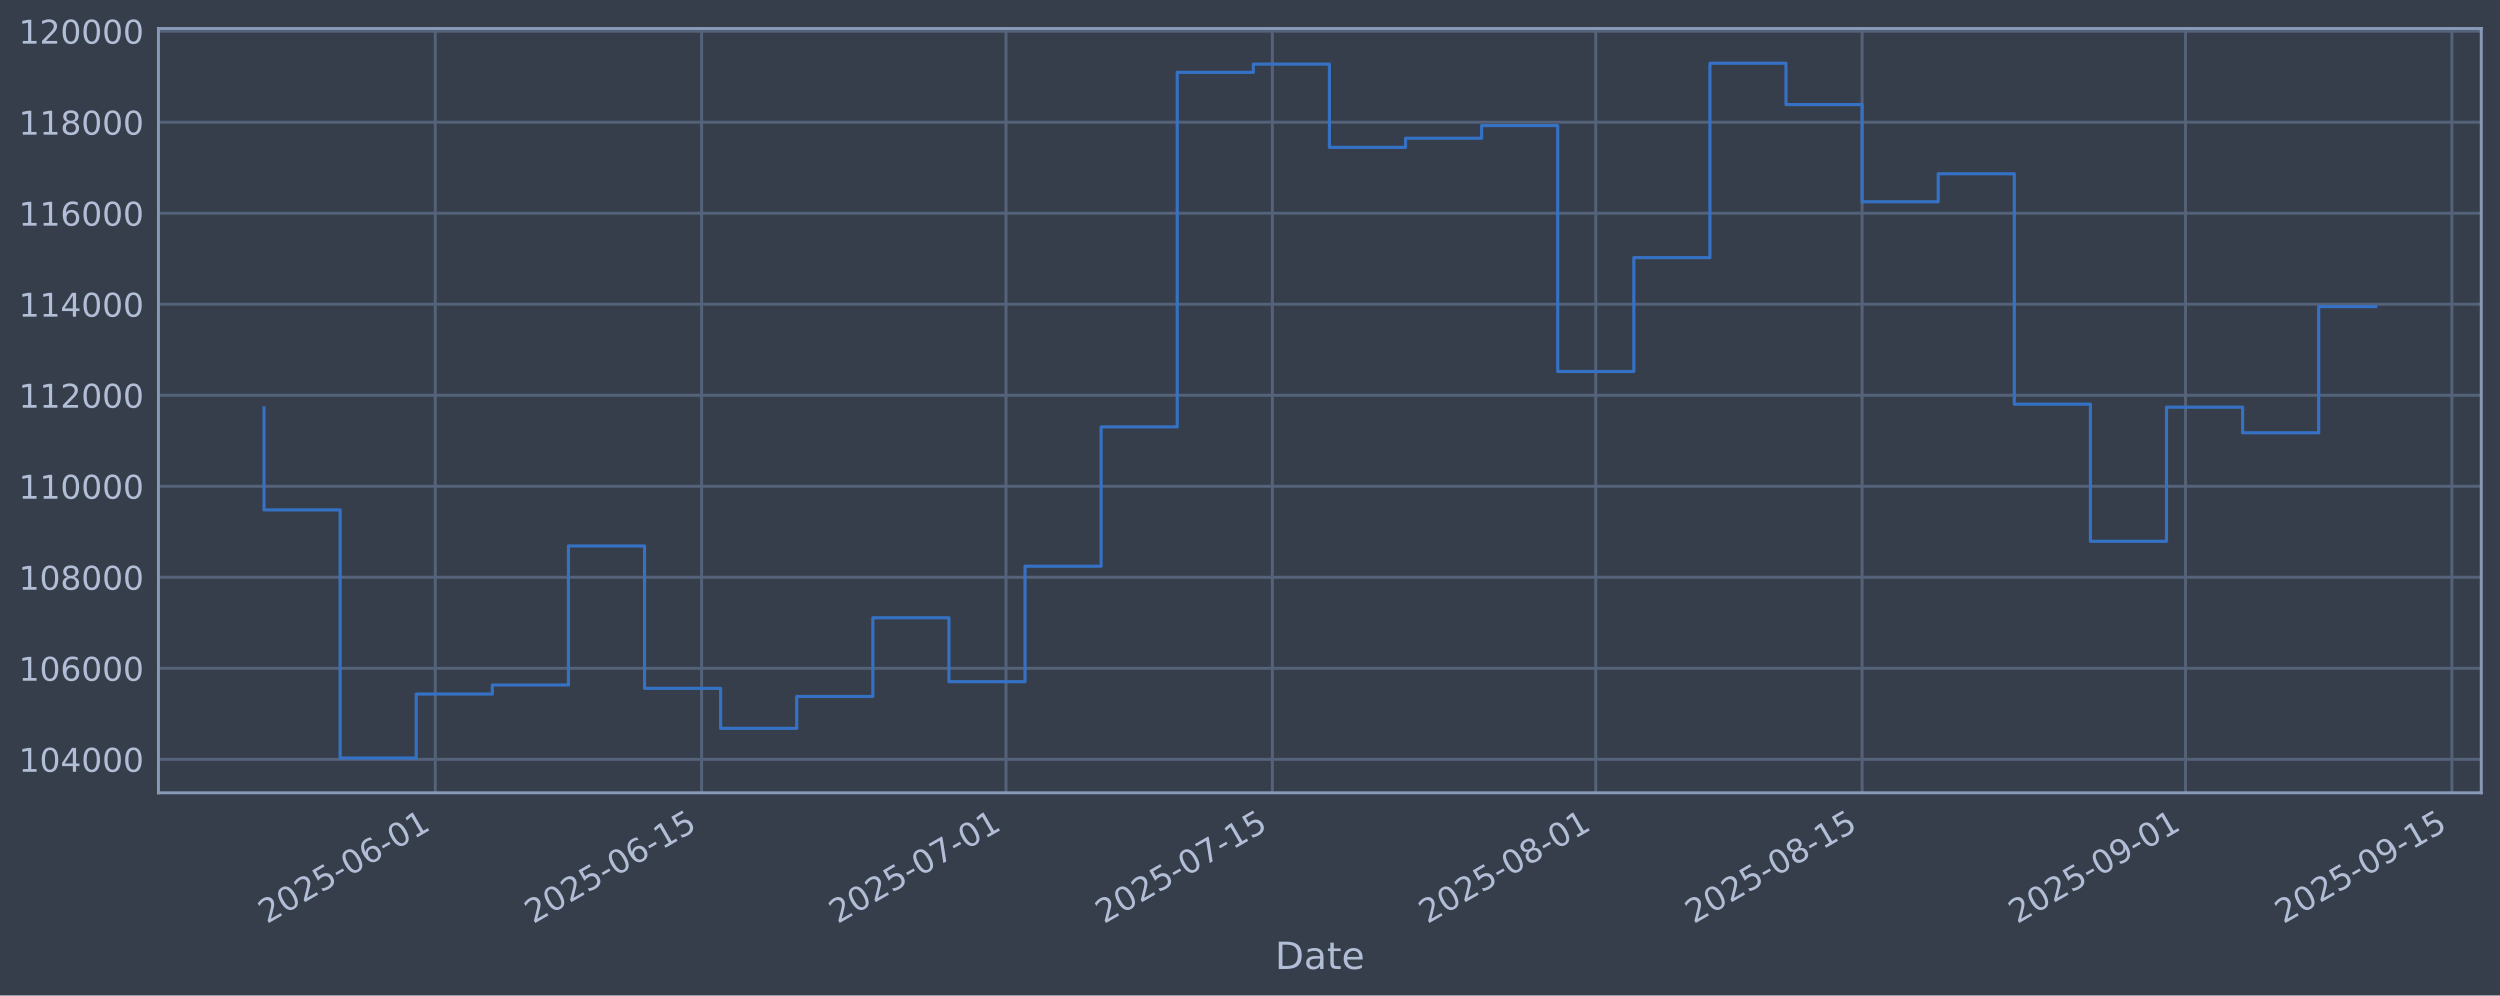
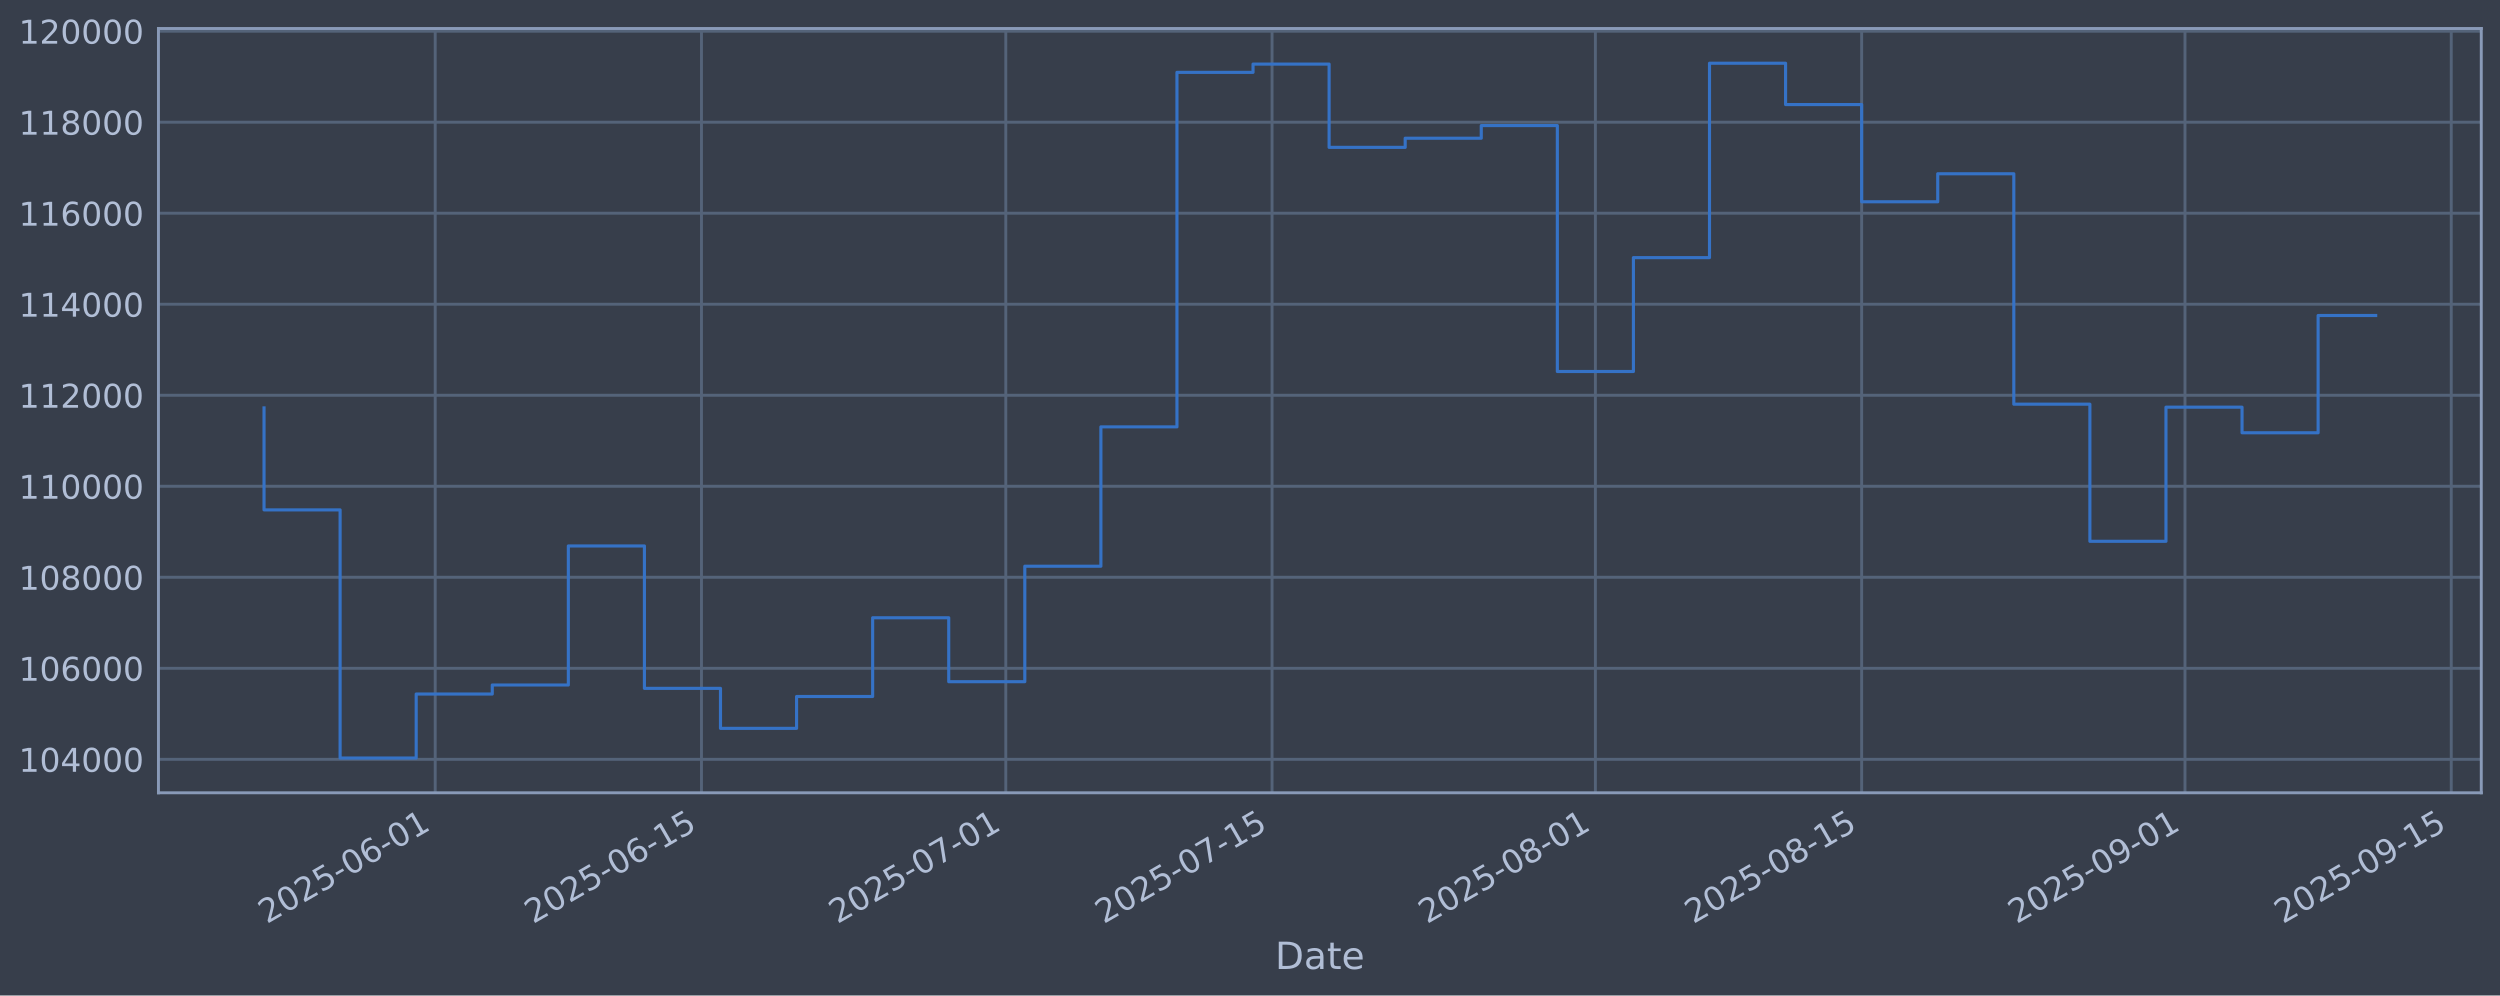
<svg xmlns="http://www.w3.org/2000/svg" xmlns:xlink="http://www.w3.org/1999/xlink" width="960.9pt" height="382.628pt" viewBox="0 0 960.9 382.628" version="1.1">
  <defs>
    <style type="text/css">*{stroke-linejoin: round; stroke-linecap: butt}</style>
  </defs>
  <g id="figure_1">
    <g id="patch_1">
      <path d="M 0 382.628  L 960.9 382.628  L 960.9 0  L 0 0  z " style="fill: #373e4b" />
    </g>
    <g id="axes_1">
      <g id="patch_2">
        <path d="M 60.901 304.718  L 953.701 304.718  L 953.701 10.958  L 60.901 10.958  z " style="fill: #373e4b" />
      </g>
      <g id="matplotlib.axis_1">
        <g id="xtick_1">
          <g id="line2d_1">
-             <path d="M 167.294 304.718  L 167.294 10.958  " clip-path="url(#p682455c3d8)" style="fill: none; stroke: #546379; stroke-width: 1.12; stroke-linecap: square" />
+             <path d="M 167.275 304.718  L 167.275 10.958  " clip-path="url(#p79006f5881)" style="fill: none; stroke: #546379; stroke-width: 1.12; stroke-linecap: square" />
          </g>
          <g id="line2d_2" />
          <g id="text_1">
-             <g style="fill: #b1bed6" transform="translate(102.568 355.2226) rotate(-30) scale(0.126 -0.126)">
+             <g style="fill: #b1bed6" transform="translate(102.5492 355.2226) rotate(-30) scale(0.126 -0.126)">
              <defs>
                <path id="DejaVuSans-32" d="M 1228 531  L 3431 531  L 3431 0  L 469 0  L 469 531  Q 828 903 1448 1529  Q 2069 2156 2228 2338  Q 2531 2678 2651 2914  Q 2772 3150 2772 3378  Q 2772 3750 2511 3984  Q 2250 4219 1831 4219  Q 1534 4219 1204 4116  Q 875 4013 500 3803  L 500 4441  Q 881 4594 1212 4672  Q 1544 4750 1819 4750  Q 2544 4750 2975 4387  Q 3406 4025 3406 3419  Q 3406 3131 3298 2873  Q 3191 2616 2906 2266  Q 2828 2175 2409 1742  Q 1991 1309 1228 531  z " transform="scale(0.015625)" />
                <path id="DejaVuSans-30" d="M 2034 4250  Q 1547 4250 1301 3770  Q 1056 3291 1056 2328  Q 1056 1369 1301 889  Q 1547 409 2034 409  Q 2525 409 2770 889  Q 3016 1369 3016 2328  Q 3016 3291 2770 3770  Q 2525 4250 2034 4250  z M 2034 4750  Q 2819 4750 3233 4129  Q 3647 3509 3647 2328  Q 3647 1150 3233 529  Q 2819 -91 2034 -91  Q 1250 -91 836 529  Q 422 1150 422 2328  Q 422 3509 836 4129  Q 1250 4750 2034 4750  z " transform="scale(0.015625)" />
                <path id="DejaVuSans-35" d="M 691 4666  L 3169 4666  L 3169 4134  L 1269 4134  L 1269 2991  Q 1406 3038 1543 3061  Q 1681 3084 1819 3084  Q 2600 3084 3056 2656  Q 3513 2228 3513 1497  Q 3513 744 3044 326  Q 2575 -91 1722 -91  Q 1428 -91 1123 -41  Q 819 9 494 109  L 494 744  Q 775 591 1075 516  Q 1375 441 1709 441  Q 2250 441 2565 725  Q 2881 1009 2881 1497  Q 2881 1984 2565 2268  Q 2250 2553 1709 2553  Q 1456 2553 1204 2497  Q 953 2441 691 2322  L 691 4666  z " transform="scale(0.015625)" />
                <path id="DejaVuSans-2d" d="M 313 2009  L 1997 2009  L 1997 1497  L 313 1497  L 313 2009  z " transform="scale(0.015625)" />
                <path id="DejaVuSans-36" d="M 2113 2584  Q 1688 2584 1439 2293  Q 1191 2003 1191 1497  Q 1191 994 1439 701  Q 1688 409 2113 409  Q 2538 409 2786 701  Q 3034 994 3034 1497  Q 3034 2003 2786 2293  Q 2538 2584 2113 2584  z M 3366 4563  L 3366 3988  Q 3128 4100 2886 4159  Q 2644 4219 2406 4219  Q 1781 4219 1451 3797  Q 1122 3375 1075 2522  Q 1259 2794 1537 2939  Q 1816 3084 2150 3084  Q 2853 3084 3261 2657  Q 3669 2231 3669 1497  Q 3669 778 3244 343  Q 2819 -91 2113 -91  Q 1303 -91 875 529  Q 447 1150 447 2328  Q 447 3434 972 4092  Q 1497 4750 2381 4750  Q 2619 4750 2861 4703  Q 3103 4656 3366 4563  z " transform="scale(0.015625)" />
                <path id="DejaVuSans-31" d="M 794 531  L 1825 531  L 1825 4091  L 703 3866  L 703 4441  L 1819 4666  L 2450 4666  L 2450 531  L 3481 531  L 3481 0  L 794 0  L 794 531  z " transform="scale(0.015625)" />
              </defs>
              <use xlink:href="#DejaVuSans-32" />
              <use xlink:href="#DejaVuSans-30" transform="translate(63.62305 0)" />
              <use xlink:href="#DejaVuSans-32" transform="translate(127.2461 0)" />
              <use xlink:href="#DejaVuSans-35" transform="translate(190.8691 0)" />
              <use xlink:href="#DejaVuSans-2d" transform="translate(254.4922 0)" />
              <use xlink:href="#DejaVuSans-30" transform="translate(290.5762 0)" />
              <use xlink:href="#DejaVuSans-36" transform="translate(354.1992 0)" />
              <use xlink:href="#DejaVuSans-2d" transform="translate(417.8223 0)" />
              <use xlink:href="#DejaVuSans-30" transform="translate(453.9062 0)" />
              <use xlink:href="#DejaVuSans-31" transform="translate(517.5293 0)" />
            </g>
          </g>
        </g>
        <g id="xtick_2">
          <g id="line2d_3">
-             <path d="M 269.666 304.718  L 269.666 10.958  " clip-path="url(#p682455c3d8)" style="fill: none; stroke: #546379; stroke-width: 1.12; stroke-linecap: square" />
+             <path d="M 269.618 304.718  L 269.618 10.958  " clip-path="url(#p79006f5881)" style="fill: none; stroke: #546379; stroke-width: 1.12; stroke-linecap: square" />
          </g>
          <g id="line2d_4" />
          <g id="text_2">
-             <g style="fill: #b1bed6" transform="translate(204.941 355.2226) rotate(-30) scale(0.126 -0.126)">
+             <g style="fill: #b1bed6" transform="translate(204.8929 355.2226) rotate(-30) scale(0.126 -0.126)">
              <use xlink:href="#DejaVuSans-32" />
              <use xlink:href="#DejaVuSans-30" transform="translate(63.62305 0)" />
              <use xlink:href="#DejaVuSans-32" transform="translate(127.2461 0)" />
              <use xlink:href="#DejaVuSans-35" transform="translate(190.8691 0)" />
              <use xlink:href="#DejaVuSans-2d" transform="translate(254.4922 0)" />
              <use xlink:href="#DejaVuSans-30" transform="translate(290.5762 0)" />
              <use xlink:href="#DejaVuSans-36" transform="translate(354.1992 0)" />
              <use xlink:href="#DejaVuSans-2d" transform="translate(417.8223 0)" />
              <use xlink:href="#DejaVuSans-31" transform="translate(453.9062 0)" />
              <use xlink:href="#DejaVuSans-35" transform="translate(517.5293 0)" />
            </g>
          </g>
        </g>
        <g id="xtick_3">
          <g id="line2d_5">
-             <path d="M 386.664 304.718  L 386.664 10.958  " clip-path="url(#p682455c3d8)" style="fill: none; stroke: #546379; stroke-width: 1.12; stroke-linecap: square" />
+             <path d="M 386.583 304.718  L 386.583 10.958  " clip-path="url(#p79006f5881)" style="fill: none; stroke: #546379; stroke-width: 1.12; stroke-linecap: square" />
          </g>
          <g id="line2d_6" />
          <g id="text_3">
-             <g style="fill: #b1bed6" transform="translate(321.9386 355.2226) rotate(-30) scale(0.126 -0.126)">
+             <g style="fill: #b1bed6" transform="translate(321.8572 355.2226) rotate(-30) scale(0.126 -0.126)">
              <defs>
                <path id="DejaVuSans-37" d="M 525 4666  L 3525 4666  L 3525 4397  L 1831 0  L 1172 0  L 2766 4134  L 525 4134  L 525 4666  z " transform="scale(0.015625)" />
              </defs>
              <use xlink:href="#DejaVuSans-32" />
              <use xlink:href="#DejaVuSans-30" transform="translate(63.62305 0)" />
              <use xlink:href="#DejaVuSans-32" transform="translate(127.2461 0)" />
              <use xlink:href="#DejaVuSans-35" transform="translate(190.8691 0)" />
              <use xlink:href="#DejaVuSans-2d" transform="translate(254.4922 0)" />
              <use xlink:href="#DejaVuSans-30" transform="translate(290.5762 0)" />
              <use xlink:href="#DejaVuSans-37" transform="translate(354.1992 0)" />
              <use xlink:href="#DejaVuSans-2d" transform="translate(417.8223 0)" />
              <use xlink:href="#DejaVuSans-30" transform="translate(453.9062 0)" />
              <use xlink:href="#DejaVuSans-31" transform="translate(517.5293 0)" />
            </g>
          </g>
        </g>
        <g id="xtick_4">
          <g id="line2d_7">
-             <path d="M 489.037 304.718  L 489.037 10.958  " clip-path="url(#p682455c3d8)" style="fill: none; stroke: #546379; stroke-width: 1.12; stroke-linecap: square" />
+             <path d="M 488.926 304.718  L 488.926 10.958  " clip-path="url(#p79006f5881)" style="fill: none; stroke: #546379; stroke-width: 1.12; stroke-linecap: square" />
          </g>
          <g id="line2d_8" />
          <g id="text_4">
-             <g style="fill: #b1bed6" transform="translate(424.3116 355.2226) rotate(-30) scale(0.126 -0.126)">
+             <g style="fill: #b1bed6" transform="translate(424.2009 355.2226) rotate(-30) scale(0.126 -0.126)">
              <use xlink:href="#DejaVuSans-32" />
              <use xlink:href="#DejaVuSans-30" transform="translate(63.62305 0)" />
              <use xlink:href="#DejaVuSans-32" transform="translate(127.2461 0)" />
              <use xlink:href="#DejaVuSans-35" transform="translate(190.8691 0)" />
              <use xlink:href="#DejaVuSans-2d" transform="translate(254.4922 0)" />
              <use xlink:href="#DejaVuSans-30" transform="translate(290.5762 0)" />
              <use xlink:href="#DejaVuSans-37" transform="translate(354.1992 0)" />
              <use xlink:href="#DejaVuSans-2d" transform="translate(417.8223 0)" />
              <use xlink:href="#DejaVuSans-31" transform="translate(453.9062 0)" />
              <use xlink:href="#DejaVuSans-35" transform="translate(517.5293 0)" />
            </g>
          </g>
        </g>
        <g id="xtick_5">
          <g id="line2d_9">
-             <path d="M 613.347 304.718  L 613.347 10.958  " clip-path="url(#p682455c3d8)" style="fill: none; stroke: #546379; stroke-width: 1.12; stroke-linecap: square" />
+             <path d="M 613.201 304.718  L 613.201 10.958  " clip-path="url(#p79006f5881)" style="fill: none; stroke: #546379; stroke-width: 1.12; stroke-linecap: square" />
          </g>
          <g id="line2d_10" />
          <g id="text_5">
-             <g style="fill: #b1bed6" transform="translate(548.6216 355.2226) rotate(-30) scale(0.126 -0.126)">
+             <g style="fill: #b1bed6" transform="translate(548.4755 355.2226) rotate(-30) scale(0.126 -0.126)">
              <defs>
                <path id="DejaVuSans-38" d="M 2034 2216  Q 1584 2216 1326 1975  Q 1069 1734 1069 1313  Q 1069 891 1326 650  Q 1584 409 2034 409  Q 2484 409 2743 651  Q 3003 894 3003 1313  Q 3003 1734 2745 1975  Q 2488 2216 2034 2216  z M 1403 2484  Q 997 2584 770 2862  Q 544 3141 544 3541  Q 544 4100 942 4425  Q 1341 4750 2034 4750  Q 2731 4750 3128 4425  Q 3525 4100 3525 3541  Q 3525 3141 3298 2862  Q 3072 2584 2669 2484  Q 3125 2378 3379 2068  Q 3634 1759 3634 1313  Q 3634 634 3220 271  Q 2806 -91 2034 -91  Q 1263 -91 848 271  Q 434 634 434 1313  Q 434 1759 690 2068  Q 947 2378 1403 2484  z M 1172 3481  Q 1172 3119 1398 2916  Q 1625 2713 2034 2713  Q 2441 2713 2670 2916  Q 2900 3119 2900 3481  Q 2900 3844 2670 4047  Q 2441 4250 2034 4250  Q 1625 4250 1398 4047  Q 1172 3844 1172 3481  z " transform="scale(0.015625)" />
              </defs>
              <use xlink:href="#DejaVuSans-32" />
              <use xlink:href="#DejaVuSans-30" transform="translate(63.62305 0)" />
              <use xlink:href="#DejaVuSans-32" transform="translate(127.2461 0)" />
              <use xlink:href="#DejaVuSans-35" transform="translate(190.8691 0)" />
              <use xlink:href="#DejaVuSans-2d" transform="translate(254.4922 0)" />
              <use xlink:href="#DejaVuSans-30" transform="translate(290.5762 0)" />
              <use xlink:href="#DejaVuSans-38" transform="translate(354.1992 0)" />
              <use xlink:href="#DejaVuSans-2d" transform="translate(417.8223 0)" />
              <use xlink:href="#DejaVuSans-30" transform="translate(453.9062 0)" />
              <use xlink:href="#DejaVuSans-31" transform="translate(517.5293 0)" />
            </g>
          </g>
        </g>
        <g id="xtick_6">
          <g id="line2d_11">
-             <path d="M 715.72 304.718  L 715.72 10.958  " clip-path="url(#p682455c3d8)" style="fill: none; stroke: #546379; stroke-width: 1.12; stroke-linecap: square" />
+             <path d="M 715.545 304.718  L 715.545 10.958  " clip-path="url(#p79006f5881)" style="fill: none; stroke: #546379; stroke-width: 1.12; stroke-linecap: square" />
          </g>
          <g id="line2d_12" />
          <g id="text_6">
-             <g style="fill: #b1bed6" transform="translate(650.9946 355.2226) rotate(-30) scale(0.126 -0.126)">
+             <g style="fill: #b1bed6" transform="translate(650.8192 355.2226) rotate(-30) scale(0.126 -0.126)">
              <use xlink:href="#DejaVuSans-32" />
              <use xlink:href="#DejaVuSans-30" transform="translate(63.62305 0)" />
              <use xlink:href="#DejaVuSans-32" transform="translate(127.2461 0)" />
              <use xlink:href="#DejaVuSans-35" transform="translate(190.8691 0)" />
              <use xlink:href="#DejaVuSans-2d" transform="translate(254.4922 0)" />
              <use xlink:href="#DejaVuSans-30" transform="translate(290.5762 0)" />
              <use xlink:href="#DejaVuSans-38" transform="translate(354.1992 0)" />
              <use xlink:href="#DejaVuSans-2d" transform="translate(417.8223 0)" />
              <use xlink:href="#DejaVuSans-31" transform="translate(453.9062 0)" />
              <use xlink:href="#DejaVuSans-35" transform="translate(517.5293 0)" />
            </g>
          </g>
        </g>
        <g id="xtick_7">
          <g id="line2d_13">
-             <path d="M 840.03 304.718  L 840.03 10.958  " clip-path="url(#p682455c3d8)" style="fill: none; stroke: #546379; stroke-width: 1.12; stroke-linecap: square" />
+             <path d="M 839.819 304.718  L 839.819 10.958  " clip-path="url(#p79006f5881)" style="fill: none; stroke: #546379; stroke-width: 1.12; stroke-linecap: square" />
          </g>
          <g id="line2d_14" />
          <g id="text_7">
-             <g style="fill: #b1bed6" transform="translate(775.3046 355.2226) rotate(-30) scale(0.126 -0.126)">
+             <g style="fill: #b1bed6" transform="translate(775.0937 355.2226) rotate(-30) scale(0.126 -0.126)">
              <defs>
                <path id="DejaVuSans-39" d="M 703 97  L 703 672  Q 941 559 1184 500  Q 1428 441 1663 441  Q 2288 441 2617 861  Q 2947 1281 2994 2138  Q 2813 1869 2534 1725  Q 2256 1581 1919 1581  Q 1219 1581 811 2004  Q 403 2428 403 3163  Q 403 3881 828 4315  Q 1253 4750 1959 4750  Q 2769 4750 3195 4129  Q 3622 3509 3622 2328  Q 3622 1225 3098 567  Q 2575 -91 1691 -91  Q 1453 -91 1209 -44  Q 966 3 703 97  z M 1959 2075  Q 2384 2075 2632 2365  Q 2881 2656 2881 3163  Q 2881 3666 2632 3958  Q 2384 4250 1959 4250  Q 1534 4250 1286 3958  Q 1038 3666 1038 3163  Q 1038 2656 1286 2365  Q 1534 2075 1959 2075  z " transform="scale(0.015625)" />
              </defs>
              <use xlink:href="#DejaVuSans-32" />
              <use xlink:href="#DejaVuSans-30" transform="translate(63.62305 0)" />
              <use xlink:href="#DejaVuSans-32" transform="translate(127.2461 0)" />
              <use xlink:href="#DejaVuSans-35" transform="translate(190.8691 0)" />
              <use xlink:href="#DejaVuSans-2d" transform="translate(254.4922 0)" />
              <use xlink:href="#DejaVuSans-30" transform="translate(290.5762 0)" />
              <use xlink:href="#DejaVuSans-39" transform="translate(354.1992 0)" />
              <use xlink:href="#DejaVuSans-2d" transform="translate(417.8223 0)" />
              <use xlink:href="#DejaVuSans-30" transform="translate(453.9062 0)" />
              <use xlink:href="#DejaVuSans-31" transform="translate(517.5293 0)" />
            </g>
          </g>
        </g>
        <g id="xtick_8">
          <g id="line2d_15">
-             <path d="M 942.403 304.718  L 942.403 10.958  " clip-path="url(#p682455c3d8)" style="fill: none; stroke: #546379; stroke-width: 1.12; stroke-linecap: square" />
+             <path d="M 942.163 304.718  L 942.163 10.958  " clip-path="url(#p79006f5881)" style="fill: none; stroke: #546379; stroke-width: 1.12; stroke-linecap: square" />
          </g>
          <g id="line2d_16" />
          <g id="text_8">
-             <g style="fill: #b1bed6" transform="translate(877.6776 355.2226) rotate(-30) scale(0.126 -0.126)">
+             <g style="fill: #b1bed6" transform="translate(877.4374 355.2226) rotate(-30) scale(0.126 -0.126)">
              <use xlink:href="#DejaVuSans-32" />
              <use xlink:href="#DejaVuSans-30" transform="translate(63.62305 0)" />
              <use xlink:href="#DejaVuSans-32" transform="translate(127.2461 0)" />
              <use xlink:href="#DejaVuSans-35" transform="translate(190.8691 0)" />
              <use xlink:href="#DejaVuSans-2d" transform="translate(254.4922 0)" />
              <use xlink:href="#DejaVuSans-30" transform="translate(290.5762 0)" />
              <use xlink:href="#DejaVuSans-39" transform="translate(354.1992 0)" />
              <use xlink:href="#DejaVuSans-2d" transform="translate(417.8223 0)" />
              <use xlink:href="#DejaVuSans-31" transform="translate(453.9062 0)" />
              <use xlink:href="#DejaVuSans-35" transform="translate(517.5293 0)" />
            </g>
          </g>
        </g>
        <g id="text_9">
          <g style="fill: #b1bed6" transform="translate(490.0914 372.4337) scale(0.144 -0.144)">
            <defs>
              <path id="DejaVuSans-44" d="M 1259 4147  L 1259 519  L 2022 519  Q 2988 519 3436 956  Q 3884 1394 3884 2338  Q 3884 3275 3436 3711  Q 2988 4147 2022 4147  L 1259 4147  z M 628 4666  L 1925 4666  Q 3281 4666 3915 4102  Q 4550 3538 4550 2338  Q 4550 1131 3912 565  Q 3275 0 1925 0  L 628 0  L 628 4666  z " transform="scale(0.015625)" />
              <path id="DejaVuSans-61" d="M 2194 1759  Q 1497 1759 1228 1600  Q 959 1441 959 1056  Q 959 750 1161 570  Q 1363 391 1709 391  Q 2188 391 2477 730  Q 2766 1069 2766 1631  L 2766 1759  L 2194 1759  z M 3341 1997  L 3341 0  L 2766 0  L 2766 531  Q 2569 213 2275 61  Q 1981 -91 1556 -91  Q 1019 -91 701 211  Q 384 513 384 1019  Q 384 1609 779 1909  Q 1175 2209 1959 2209  L 2766 2209  L 2766 2266  Q 2766 2663 2505 2880  Q 2244 3097 1772 3097  Q 1472 3097 1187 3025  Q 903 2953 641 2809  L 641 3341  Q 956 3463 1253 3523  Q 1550 3584 1831 3584  Q 2591 3584 2966 3190  Q 3341 2797 3341 1997  z " transform="scale(0.015625)" />
              <path id="DejaVuSans-74" d="M 1172 4494  L 1172 3500  L 2356 3500  L 2356 3053  L 1172 3053  L 1172 1153  Q 1172 725 1289 603  Q 1406 481 1766 481  L 2356 481  L 2356 0  L 1766 0  Q 1100 0 847 248  Q 594 497 594 1153  L 594 3053  L 172 3053  L 172 3500  L 594 3500  L 594 4494  L 1172 4494  z " transform="scale(0.015625)" />
              <path id="DejaVuSans-65" d="M 3597 1894  L 3597 1613  L 953 1613  Q 991 1019 1311 708  Q 1631 397 2203 397  Q 2534 397 2845 478  Q 3156 559 3463 722  L 3463 178  Q 3153 47 2828 -22  Q 2503 -91 2169 -91  Q 1331 -91 842 396  Q 353 884 353 1716  Q 353 2575 817 3079  Q 1281 3584 2069 3584  Q 2775 3584 3186 3129  Q 3597 2675 3597 1894  z M 3022 2063  Q 3016 2534 2758 2815  Q 2500 3097 2075 3097  Q 1594 3097 1305 2825  Q 1016 2553 972 2059  L 3022 2063  z " transform="scale(0.015625)" />
            </defs>
            <use xlink:href="#DejaVuSans-44" />
            <use xlink:href="#DejaVuSans-61" transform="translate(77.00195 0)" />
            <use xlink:href="#DejaVuSans-74" transform="translate(138.2812 0)" />
            <use xlink:href="#DejaVuSans-65" transform="translate(177.4902 0)" />
          </g>
        </g>
      </g>
      <g id="matplotlib.axis_2">
        <g id="ytick_1">
          <g id="line2d_17">
-             <path d="M 60.901 291.85  L 953.701 291.85  " clip-path="url(#p682455c3d8)" style="fill: none; stroke: #546379; stroke-width: 1.12; stroke-linecap: square" />
+             <path d="M 60.901 291.85  L 953.701 291.85  " clip-path="url(#p79006f5881)" style="fill: none; stroke: #546379; stroke-width: 1.12; stroke-linecap: square" />
          </g>
          <g id="line2d_18" />
          <g id="text_10">
            <g style="fill: #b1bed6" transform="translate(7.2 296.6367) scale(0.126 -0.126)">
              <defs>
                <path id="DejaVuSans-34" d="M 2419 4116  L 825 1625  L 2419 1625  L 2419 4116  z M 2253 4666  L 3047 4666  L 3047 1625  L 3713 1625  L 3713 1100  L 3047 1100  L 3047 0  L 2419 0  L 2419 1100  L 313 1100  L 313 1709  L 2253 4666  z " transform="scale(0.015625)" />
              </defs>
              <use xlink:href="#DejaVuSans-31" />
              <use xlink:href="#DejaVuSans-30" transform="translate(63.62305 0)" />
              <use xlink:href="#DejaVuSans-34" transform="translate(127.2461 0)" />
              <use xlink:href="#DejaVuSans-30" transform="translate(190.8691 0)" />
              <use xlink:href="#DejaVuSans-30" transform="translate(254.4922 0)" />
              <use xlink:href="#DejaVuSans-30" transform="translate(318.1152 0)" />
            </g>
          </g>
        </g>
        <g id="ytick_2">
          <g id="line2d_19">
-             <path d="M 60.901 256.867  L 953.701 256.867  " clip-path="url(#p682455c3d8)" style="fill: none; stroke: #546379; stroke-width: 1.12; stroke-linecap: square" />
+             <path d="M 60.901 256.867  L 953.701 256.867  " clip-path="url(#p79006f5881)" style="fill: none; stroke: #546379; stroke-width: 1.12; stroke-linecap: square" />
          </g>
          <g id="line2d_20" />
          <g id="text_11">
            <g style="fill: #b1bed6" transform="translate(7.2 261.6538) scale(0.126 -0.126)">
              <use xlink:href="#DejaVuSans-31" />
              <use xlink:href="#DejaVuSans-30" transform="translate(63.62305 0)" />
              <use xlink:href="#DejaVuSans-36" transform="translate(127.2461 0)" />
              <use xlink:href="#DejaVuSans-30" transform="translate(190.8691 0)" />
              <use xlink:href="#DejaVuSans-30" transform="translate(254.4922 0)" />
              <use xlink:href="#DejaVuSans-30" transform="translate(318.1152 0)" />
            </g>
          </g>
        </g>
        <g id="ytick_3">
          <g id="line2d_21">
-             <path d="M 60.901 221.884  L 953.701 221.884  " clip-path="url(#p682455c3d8)" style="fill: none; stroke: #546379; stroke-width: 1.12; stroke-linecap: square" />
+             <path d="M 60.901 221.884  L 953.701 221.884  " clip-path="url(#p79006f5881)" style="fill: none; stroke: #546379; stroke-width: 1.12; stroke-linecap: square" />
          </g>
          <g id="line2d_22" />
          <g id="text_12">
            <g style="fill: #b1bed6" transform="translate(7.2 226.671) scale(0.126 -0.126)">
              <use xlink:href="#DejaVuSans-31" />
              <use xlink:href="#DejaVuSans-30" transform="translate(63.62305 0)" />
              <use xlink:href="#DejaVuSans-38" transform="translate(127.2461 0)" />
              <use xlink:href="#DejaVuSans-30" transform="translate(190.8691 0)" />
              <use xlink:href="#DejaVuSans-30" transform="translate(254.4922 0)" />
              <use xlink:href="#DejaVuSans-30" transform="translate(318.1152 0)" />
            </g>
          </g>
        </g>
        <g id="ytick_4">
          <g id="line2d_23">
-             <path d="M 60.901 186.901  L 953.701 186.901  " clip-path="url(#p682455c3d8)" style="fill: none; stroke: #546379; stroke-width: 1.12; stroke-linecap: square" />
+             <path d="M 60.901 186.901  L 953.701 186.901  " clip-path="url(#p79006f5881)" style="fill: none; stroke: #546379; stroke-width: 1.12; stroke-linecap: square" />
          </g>
          <g id="line2d_24" />
          <g id="text_13">
            <g style="fill: #b1bed6" transform="translate(7.2 191.6882) scale(0.126 -0.126)">
              <use xlink:href="#DejaVuSans-31" />
              <use xlink:href="#DejaVuSans-31" transform="translate(63.62305 0)" />
              <use xlink:href="#DejaVuSans-30" transform="translate(127.2461 0)" />
              <use xlink:href="#DejaVuSans-30" transform="translate(190.8691 0)" />
              <use xlink:href="#DejaVuSans-30" transform="translate(254.4922 0)" />
              <use xlink:href="#DejaVuSans-30" transform="translate(318.1152 0)" />
            </g>
          </g>
        </g>
        <g id="ytick_5">
          <g id="line2d_25">
-             <path d="M 60.901 151.918  L 953.701 151.918  " clip-path="url(#p682455c3d8)" style="fill: none; stroke: #546379; stroke-width: 1.12; stroke-linecap: square" />
+             <path d="M 60.901 151.918  L 953.701 151.918  " clip-path="url(#p79006f5881)" style="fill: none; stroke: #546379; stroke-width: 1.12; stroke-linecap: square" />
          </g>
          <g id="line2d_26" />
          <g id="text_14">
            <g style="fill: #b1bed6" transform="translate(7.2 156.7053) scale(0.126 -0.126)">
              <use xlink:href="#DejaVuSans-31" />
              <use xlink:href="#DejaVuSans-31" transform="translate(63.62305 0)" />
              <use xlink:href="#DejaVuSans-32" transform="translate(127.2461 0)" />
              <use xlink:href="#DejaVuSans-30" transform="translate(190.8691 0)" />
              <use xlink:href="#DejaVuSans-30" transform="translate(254.4922 0)" />
              <use xlink:href="#DejaVuSans-30" transform="translate(318.1152 0)" />
            </g>
          </g>
        </g>
        <g id="ytick_6">
          <g id="line2d_27">
-             <path d="M 60.901 116.936  L 953.701 116.936  " clip-path="url(#p682455c3d8)" style="fill: none; stroke: #546379; stroke-width: 1.12; stroke-linecap: square" />
+             <path d="M 60.901 116.936  L 953.701 116.936  " clip-path="url(#p79006f5881)" style="fill: none; stroke: #546379; stroke-width: 1.12; stroke-linecap: square" />
          </g>
          <g id="line2d_28" />
          <g id="text_15">
            <g style="fill: #b1bed6" transform="translate(7.2 121.7225) scale(0.126 -0.126)">
              <use xlink:href="#DejaVuSans-31" />
              <use xlink:href="#DejaVuSans-31" transform="translate(63.62305 0)" />
              <use xlink:href="#DejaVuSans-34" transform="translate(127.2461 0)" />
              <use xlink:href="#DejaVuSans-30" transform="translate(190.8691 0)" />
              <use xlink:href="#DejaVuSans-30" transform="translate(254.4922 0)" />
              <use xlink:href="#DejaVuSans-30" transform="translate(318.1152 0)" />
            </g>
          </g>
        </g>
        <g id="ytick_7">
          <g id="line2d_29">
-             <path d="M 60.901 81.953  L 953.701 81.953  " clip-path="url(#p682455c3d8)" style="fill: none; stroke: #546379; stroke-width: 1.12; stroke-linecap: square" />
+             <path d="M 60.901 81.953  L 953.701 81.953  " clip-path="url(#p79006f5881)" style="fill: none; stroke: #546379; stroke-width: 1.12; stroke-linecap: square" />
          </g>
          <g id="line2d_30" />
          <g id="text_16">
            <g style="fill: #b1bed6" transform="translate(7.2 86.73969) scale(0.126 -0.126)">
              <use xlink:href="#DejaVuSans-31" />
              <use xlink:href="#DejaVuSans-31" transform="translate(63.62305 0)" />
              <use xlink:href="#DejaVuSans-36" transform="translate(127.2461 0)" />
              <use xlink:href="#DejaVuSans-30" transform="translate(190.8691 0)" />
              <use xlink:href="#DejaVuSans-30" transform="translate(254.4922 0)" />
              <use xlink:href="#DejaVuSans-30" transform="translate(318.1152 0)" />
            </g>
          </g>
        </g>
        <g id="ytick_8">
          <g id="line2d_31">
-             <path d="M 60.901 46.97  L 953.701 46.97  " clip-path="url(#p682455c3d8)" style="fill: none; stroke: #546379; stroke-width: 1.12; stroke-linecap: square" />
+             <path d="M 60.901 46.97  L 953.701 46.97  " clip-path="url(#p79006f5881)" style="fill: none; stroke: #546379; stroke-width: 1.12; stroke-linecap: square" />
          </g>
          <g id="line2d_32" />
          <g id="text_17">
            <g style="fill: #b1bed6" transform="translate(7.2 51.75686) scale(0.126 -0.126)">
              <use xlink:href="#DejaVuSans-31" />
              <use xlink:href="#DejaVuSans-31" transform="translate(63.62305 0)" />
              <use xlink:href="#DejaVuSans-38" transform="translate(127.2461 0)" />
              <use xlink:href="#DejaVuSans-30" transform="translate(190.8691 0)" />
              <use xlink:href="#DejaVuSans-30" transform="translate(254.4922 0)" />
              <use xlink:href="#DejaVuSans-30" transform="translate(318.1152 0)" />
            </g>
          </g>
        </g>
        <g id="ytick_9">
          <g id="line2d_33">
-             <path d="M 60.901 11.987  L 953.701 11.987  " clip-path="url(#p682455c3d8)" style="fill: none; stroke: #546379; stroke-width: 1.12; stroke-linecap: square" />
+             <path d="M 60.901 11.987  L 953.701 11.987  " clip-path="url(#p79006f5881)" style="fill: none; stroke: #546379; stroke-width: 1.12; stroke-linecap: square" />
          </g>
          <g id="line2d_34" />
          <g id="text_18">
            <g style="fill: #b1bed6" transform="translate(7.2 16.77403) scale(0.126 -0.126)">
              <use xlink:href="#DejaVuSans-31" />
              <use xlink:href="#DejaVuSans-32" transform="translate(63.62305 0)" />
              <use xlink:href="#DejaVuSans-30" transform="translate(127.2461 0)" />
              <use xlink:href="#DejaVuSans-30" transform="translate(190.8691 0)" />
              <use xlink:href="#DejaVuSans-30" transform="translate(254.4922 0)" />
              <use xlink:href="#DejaVuSans-30" transform="translate(318.1152 0)" />
            </g>
          </g>
        </g>
      </g>
      <g id="line2d_35">
-         <path d="M 101.482 156.778  L 101.482 195.974  L 130.732 195.974  L 130.732 291.366  L 159.981 291.366  L 159.981 266.759  L 189.231 266.759  L 189.231 263.286  L 218.48 263.286  L 218.48 209.841  L 247.729 209.841  L 247.729 264.586  L 276.979 264.586  L 276.979 279.95  L 306.228 279.95  L 306.228 267.706  L 335.478 267.706  L 335.478 237.446  L 364.727 237.446  L 364.727 262.012  L 393.976 262.012  L 393.976 217.631  L 423.226 217.631  L 423.226 164.07  L 452.475 164.07  L 452.475 27.81  L 481.725 27.81  L 481.725 24.636  L 510.974 24.636  L 510.974 56.646  L 540.224 56.646  L 540.224 53.121  L 569.473 53.121  L 569.473 48.272  L 598.722 48.272  L 598.722 142.793  L 627.972 142.793  L 627.972 99.016  L 657.221 99.016  L 657.221 24.311  L 686.471 24.311  L 686.471 40.185  L 715.72 40.185  L 715.72 77.56  L 744.97 77.56  L 744.97 66.788  L 774.219 66.788  L 774.219 155.356  L 803.468 155.356  L 803.468 208.052  L 832.718 208.052  L 832.718 156.509  L 861.967 156.509  L 861.967 166.341  L 891.217 166.341  L 891.217 117.837  L 913.119 117.837  " clip-path="url(#p682455c3d8)" style="fill: none; stroke: #3572c6; stroke-width: 1.2; stroke-linecap: square" />
+         <path d="M 101.482 156.778  L 101.482 195.974  L 130.723 195.974  L 130.723 291.366  L 159.964 291.366  L 159.964 266.759  L 189.206 266.759  L 189.206 263.286  L 218.447 263.286  L 218.447 209.841  L 247.688 209.841  L 247.688 264.586  L 276.929 264.586  L 276.929 279.95  L 306.17 279.95  L 306.17 267.706  L 335.411 267.706  L 335.411 237.446  L 364.652 237.446  L 364.652 262.012  L 393.893 262.012  L 393.893 217.631  L 423.134 217.631  L 423.134 164.07  L 452.375 164.07  L 452.375 27.81  L 481.616 27.81  L 481.616 24.636  L 510.857 24.636  L 510.857 56.646  L 540.098 56.646  L 540.098 53.121  L 569.339 53.121  L 569.339 48.272  L 598.58 48.272  L 598.58 142.793  L 627.821 142.793  L 627.821 99.016  L 657.063 99.016  L 657.063 24.311  L 686.304 24.311  L 686.304 40.185  L 715.545 40.185  L 715.545 77.56  L 744.786 77.56  L 744.786 66.788  L 774.027 66.788  L 774.027 155.356  L 803.268 155.356  L 803.268 208.052  L 832.509 208.052  L 832.509 156.509  L 861.75 156.509  L 861.75 166.341  L 890.991 166.341  L 890.991 121.275  L 913.119 121.275  " clip-path="url(#p79006f5881)" style="fill: none; stroke: #3572c6; stroke-width: 1.2; stroke-linecap: square" />
      </g>
      <g id="patch_3">
        <path d="M 60.901 304.718  L 60.901 10.958  " style="fill: none; stroke: #899ab8; stroke-width: 1.12; stroke-linejoin: miter; stroke-linecap: square" />
      </g>
      <g id="patch_4">
        <path d="M 953.701 304.718  L 953.701 10.958  " style="fill: none; stroke: #899ab8; stroke-width: 1.12; stroke-linejoin: miter; stroke-linecap: square" />
      </g>
      <g id="patch_5">
        <path d="M 60.901 304.718  L 953.701 304.718  " style="fill: none; stroke: #899ab8; stroke-width: 1.12; stroke-linejoin: miter; stroke-linecap: square" />
      </g>
      <g id="patch_6">
        <path d="M 60.901 10.958  L 953.701 10.958  " style="fill: none; stroke: #899ab8; stroke-width: 1.12; stroke-linejoin: miter; stroke-linecap: square" />
      </g>
    </g>
  </g>
  <defs>
-     <clipPath id="p682455c3d8">
+     <clipPath id="p79006f5881">
      <rect x="60.901" y="10.958" width="892.8" height="293.76" />
    </clipPath>
  </defs>
</svg>
